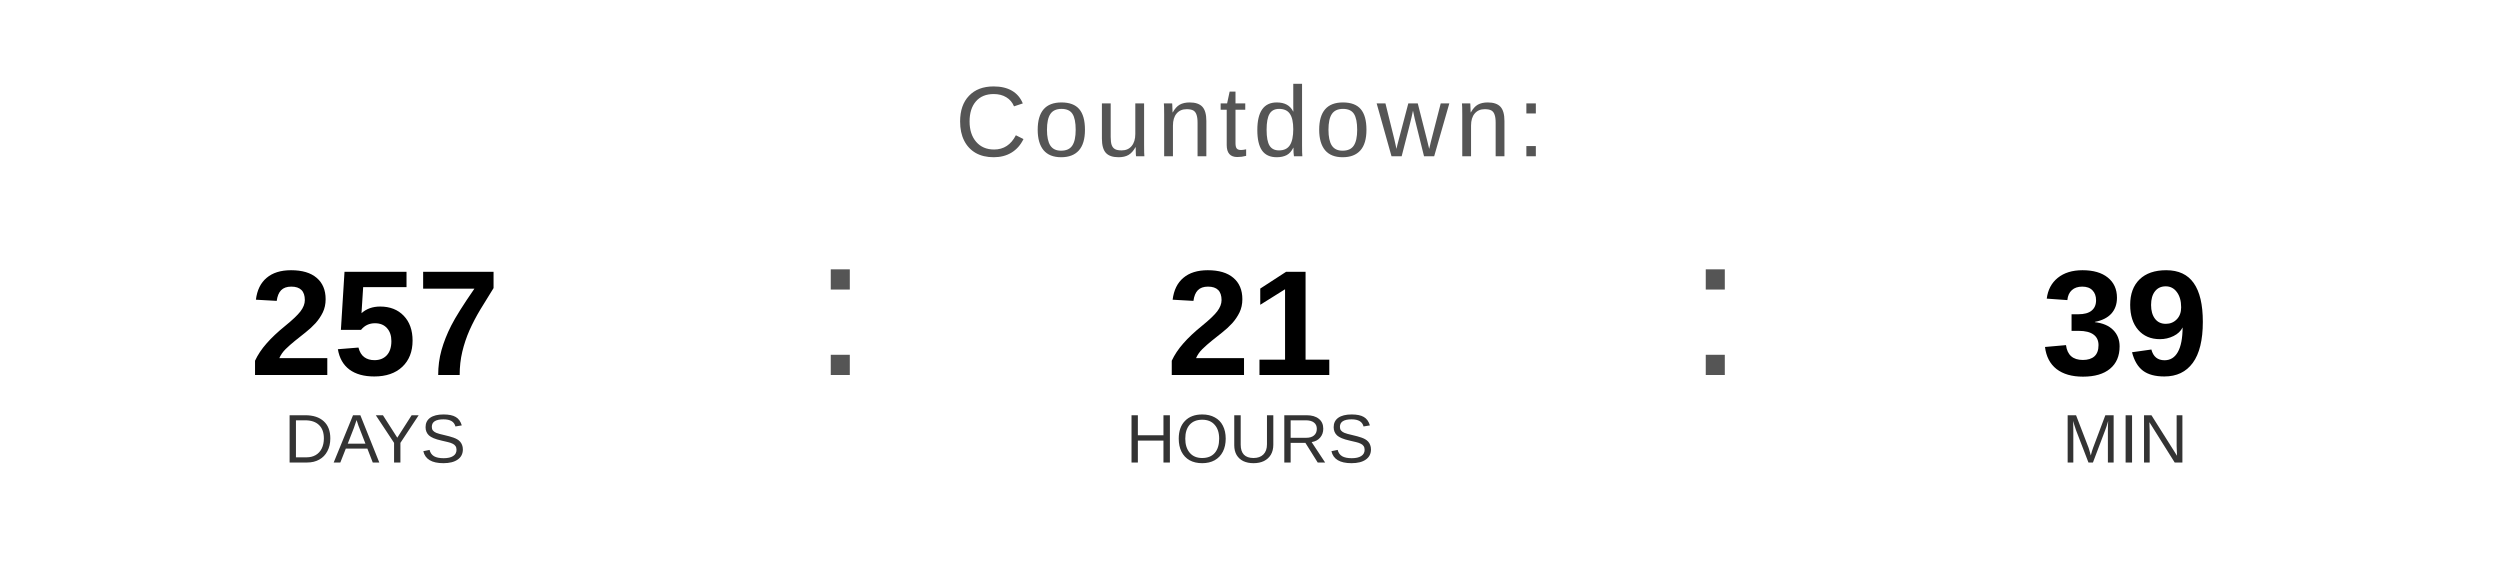
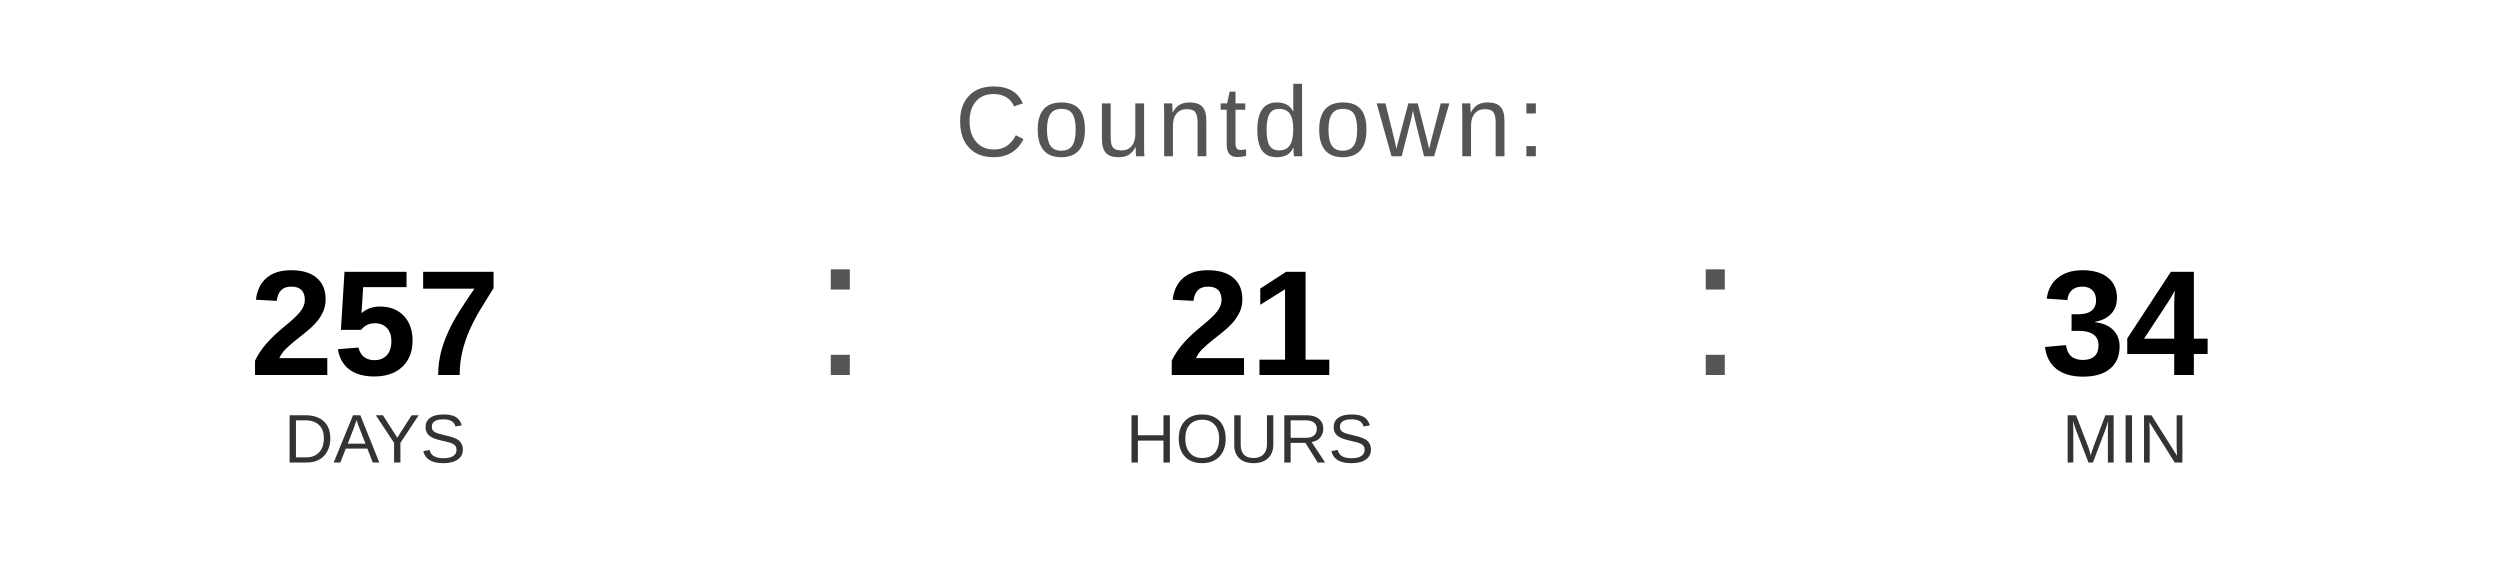
<svg xmlns="http://www.w3.org/2000/svg" width="400" height="90" viewBox="0 0 400 90">
  <text x="200" y="25" font-family="Arial, Helvetica, sans-serif" font-size="16" fill="#555555" text-anchor="middle" letter-spacing="1">
    Countdown:
  </text>
  <text x="60" y="60" font-family="Arial, Helvetica, sans-serif" font-size="24" font-weight="bold" fill="#000000" text-anchor="middle">257</text>
  <text x="60" y="74" font-family="Arial, Helvetica, sans-serif" font-size="11" fill="#333333" text-anchor="middle">DAYS</text>
  <text x="130" y="60" font-family="Arial, sans-serif" font-size="32" fill="#555555">:</text>
  <text x="200" y="60" font-family="Arial, Helvetica, sans-serif" font-size="24" font-weight="bold" fill="#000000" text-anchor="middle">21</text>
  <text x="200" y="74" font-family="Arial, Helvetica, sans-serif" font-size="11" fill="#333333" text-anchor="middle">HOURS</text>
  <text x="270" y="60" font-family="Arial, sans-serif" font-size="32" fill="#555555">:</text>
-   <text x="340" y="60" font-family="Arial, Helvetica, sans-serif" font-size="24" font-weight="bold" fill="#000000" text-anchor="middle">39</text>
+   <text x="340" y="60" font-family="Arial, Helvetica, sans-serif" font-size="24" font-weight="bold" fill="#000000" text-anchor="middle">34</text>
  <text x="340" y="74" font-family="Arial, Helvetica, sans-serif" font-size="11" fill="#333333" text-anchor="middle">MIN</text>
</svg>
